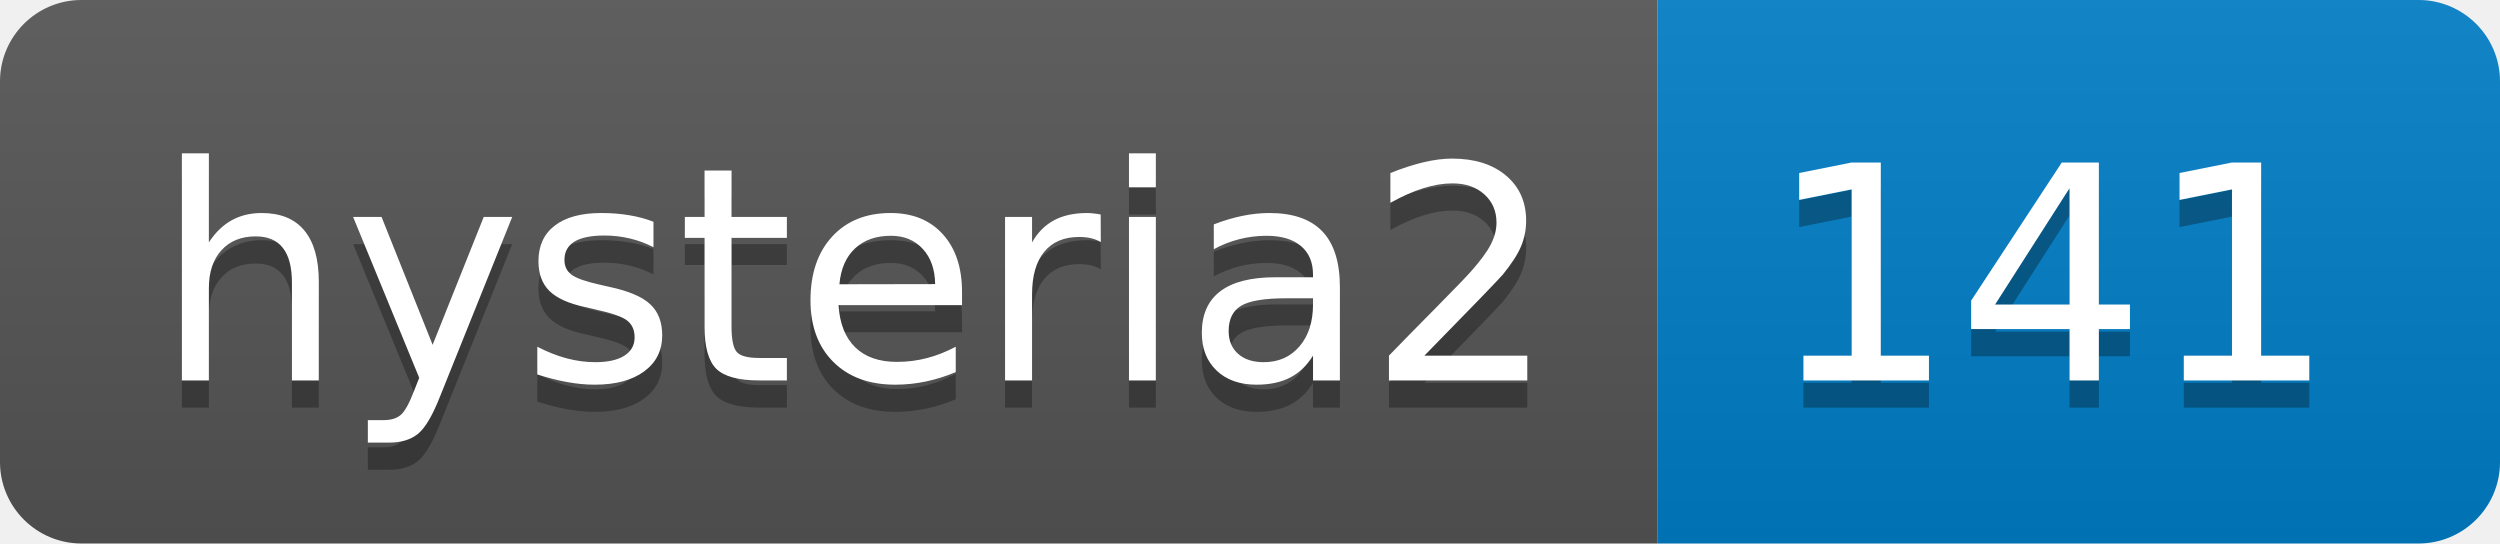
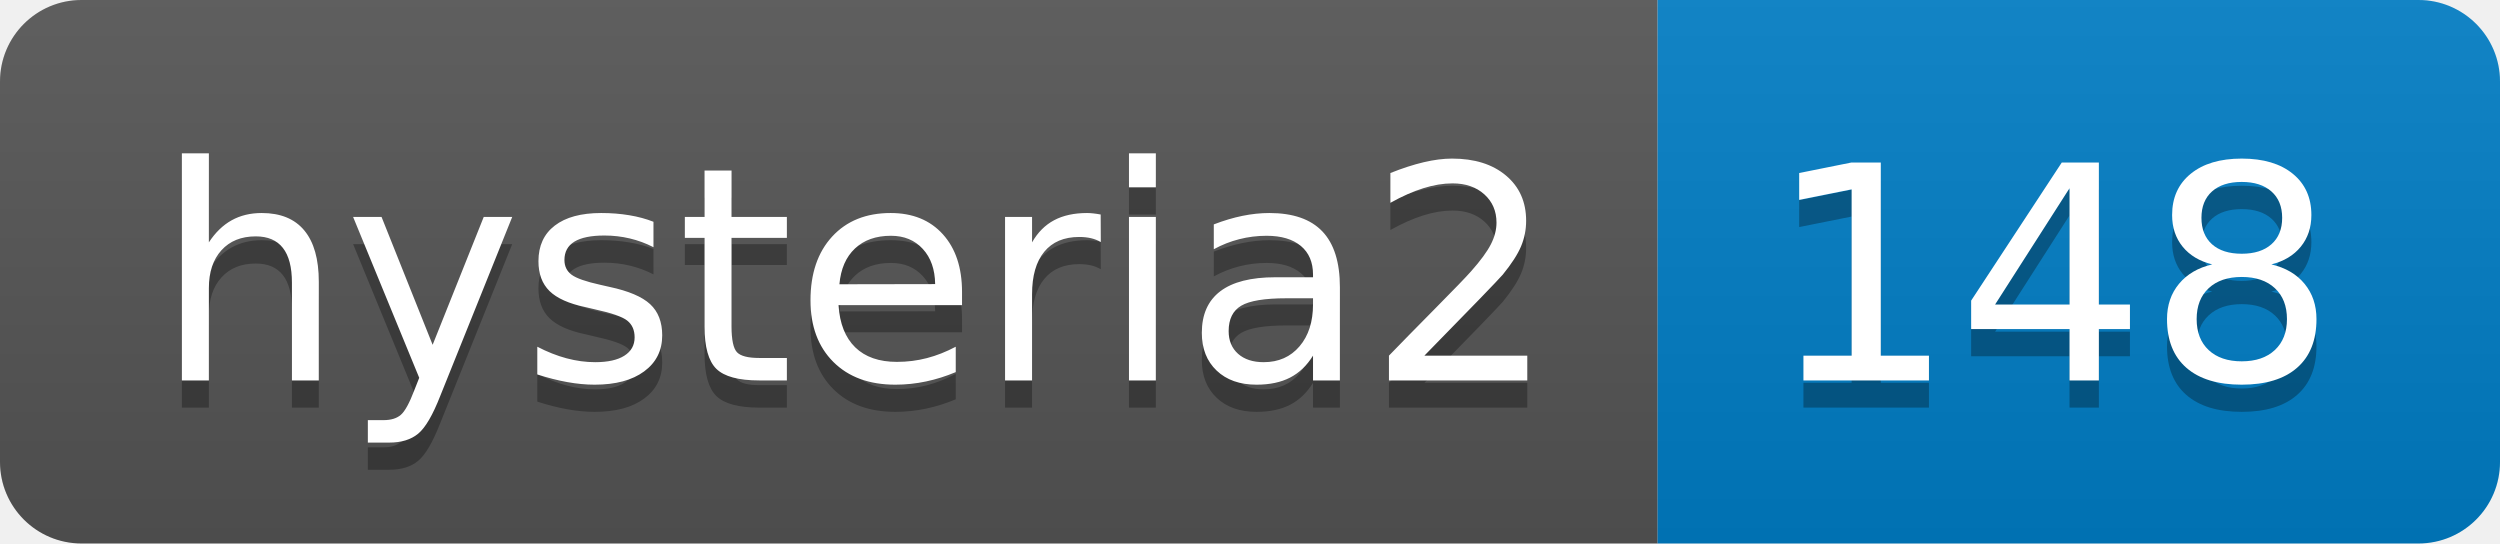
- <svg xmlns="http://www.w3.org/2000/svg" width="92" height="20" role="img" aria-label="hysteria2: 141">
+ <svg xmlns="http://www.w3.org/2000/svg" width="92" height="20" role="img" aria-label="hysteria2: 148">
  <linearGradient id="s" x2="0" y2="100%">
    <stop offset="0" stop-color="#bbb" stop-opacity=".1" />
    <stop offset="1" stop-opacity=".1" />
  </linearGradient>
  <clipPath id="r">
    <rect width="92" height="20" rx="3" fill="#fff" />
  </clipPath>
  <g clip-path="url(#r)">
    <rect width="61" height="20" fill="#555" />
    <rect x="61" width="31" height="20" fill="#007ec6" />
    <rect width="92" height="20" fill="url(#s)" />
  </g>
  <g fill="#fff" text-anchor="middle" font-family="Verdana,Geneva,DejaVu Sans,sans-serif" text-rendering="geometricPrecision" font-size="110">
    <text aria-hidden="true" x="315" y="150" fill="#010101" fill-opacity=".3" transform="scale(.1)" textLength="510">hysteria2</text>
    <text x="315" y="140" transform="scale(.1)" fill="#fff" textLength="510">hysteria2</text>
-     <text aria-hidden="true" x="755" y="150" fill="#010101" fill-opacity=".3" transform="scale(.1)" textLength="210">141</text>
-     <text x="755" y="140" transform="scale(.1)" fill="#fff" textLength="210">141</text>
+     <text aria-hidden="true" x="755" y="150" fill="#010101" fill-opacity=".3" transform="scale(.1)" textLength="210">148</text>
+     <text x="755" y="140" transform="scale(.1)" fill="#fff" textLength="210">148</text>
  </g>
</svg>
